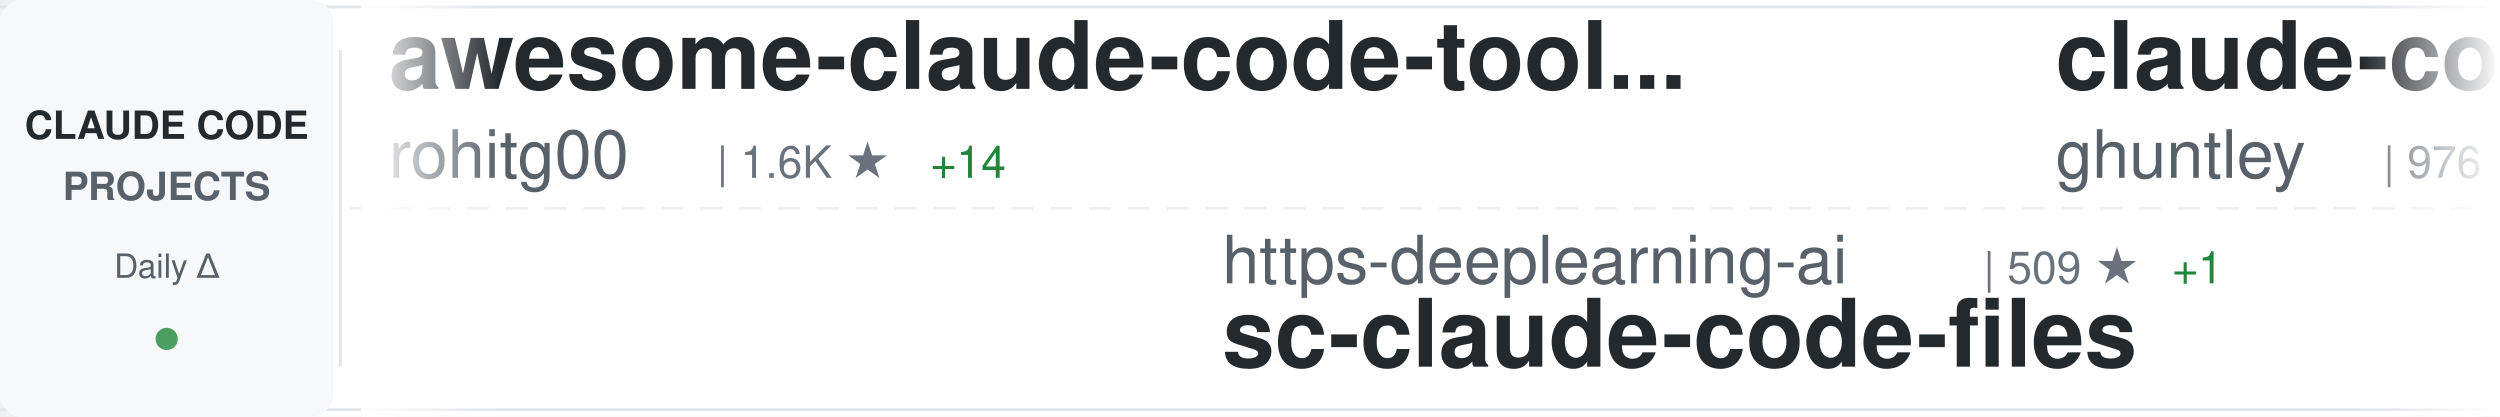
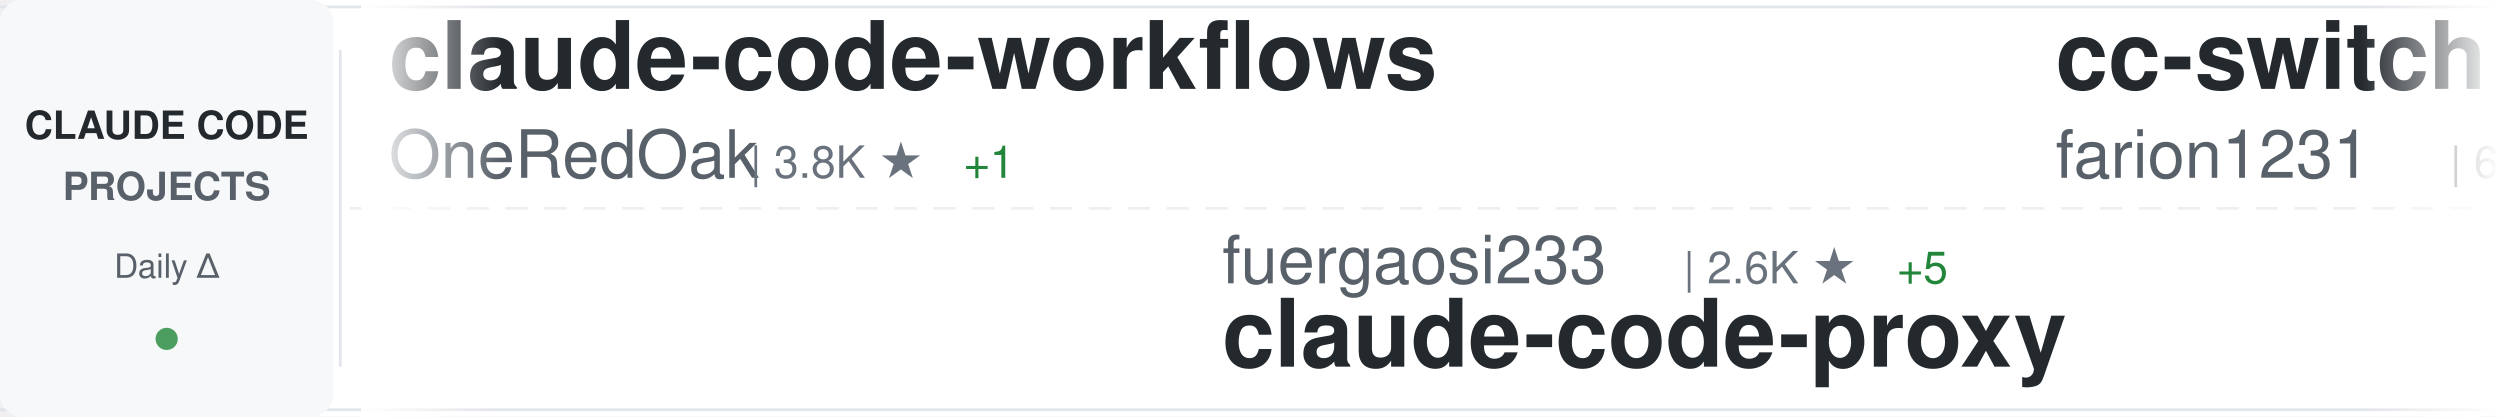
<svg xmlns="http://www.w3.org/2000/svg" width="900" height="150">
  <defs>
    <linearGradient id="awesomeLeftFade" x1="0%" y1="0%" x2="100%" y2="0%">
      <stop offset="0%" style="stop-color:#ffffff;stop-opacity:1" />
      <stop offset="100%" style="stop-color:#ffffff;stop-opacity:0" />
    </linearGradient>
    <linearGradient id="awesomeRightFade" x1="0%" y1="0%" x2="100%" y2="0%">
      <stop offset="0%" style="stop-color:#ffffff;stop-opacity:0" />
      <stop offset="100%" style="stop-color:#ffffff;stop-opacity:1" />
    </linearGradient>
  </defs>
  <rect width="900" height="150" fill="#ffffff" rx="8" />
  <rect x="0" y="2" width="900" height="1" fill="#e1e4e8" />
  <rect x="0" y="147" width="900" height="1" fill="#e1e4e8" />
  <line x1="0" y1="75" x2="900" y2="75" stroke="#e1e4e8" stroke-width="1" stroke-dasharray="8 6" opacity="0.6" />
  <rect x="0" y="0" width="120" height="150" fill="#f6f8fa" rx="8" />
  <text x="60" y="50" font-family="-apple-system, BlinkMacSystemFont, 'Segoe UI', Helvetica, Arial, sans-serif" font-size="14" font-weight="600" fill="#24292e" text-anchor="middle">CLAUDE CODE</text>
  <text x="60" y="72" font-family="-apple-system, BlinkMacSystemFont, 'Segoe UI', Helvetica, Arial, sans-serif" font-size="14" font-weight="600" fill="#586069" text-anchor="middle">PROJECTS</text>
  <text x="60" y="100" font-family="-apple-system, BlinkMacSystemFont, 'Segoe UI', Helvetica, Arial, sans-serif" font-size="12" font-weight="500" fill="#586069" text-anchor="middle">Daily Δ</text>
  <circle cx="60" cy="122" r="4" fill="#22863a" opacity="0.8" />
  <rect x="122" y="18" width="1" height="114" fill="#e1e4e8" />
  <clipPath id="awesomeTickerClip">
    <rect x="130" y="0" width="770" height="150" />
  </clipPath>
  <g clip-path="url(#awesomeTickerClip)">
    <g id="awesomeTickerItems">
      <animateTransform attributeName="transform" attributeType="XML" type="translate" from="0 0" to="-3000 0" dur="54s" repeatCount="indefinite" />
      <g transform="translate(0, 0)">
-         <text x="140" y="32" font-family="-apple-system, BlinkMacSystemFont, 'Segoe UI', Helvetica, Arial, sans-serif" font-size="34" font-weight="600" fill="#24292e">awesome-claude-code-tool...</text>
-         <text x="140" y="64" font-family="-apple-system, BlinkMacSystemFont, 'Segoe UI', Helvetica, Arial, sans-serif" font-size="24" font-weight="400" fill="#586069">rohitg00</text>
-         <text x="258" y="64" font-family="-apple-system, BlinkMacSystemFont, 'Segoe UI', Helvetica, Arial, sans-serif" font-size="16" font-weight="500" fill="#6a737d">| 1.6K ★</text>
-         <text x="335" y="64" font-family="-apple-system, BlinkMacSystemFont, 'Segoe UI', Helvetica, Arial, sans-serif" font-size="16" font-weight="500" fill="#22863a"> +14</text>
+         <text x="140" y="32" font-family="-apple-system, BlinkMacSystemFont, 'Segoe UI', Helvetica, Arial, sans-serif" font-size="34" font-weight="600" fill="#24292e">claude-code-workflows</text>
+         <text x="140" y="64" font-family="-apple-system, BlinkMacSystemFont, 'Segoe UI', Helvetica, Arial, sans-serif" font-size="24" font-weight="400" fill="#586069">OneRedOak</text>
+         <text x="270" y="64" font-family="-apple-system, BlinkMacSystemFont, 'Segoe UI', Helvetica, Arial, sans-serif" font-size="16" font-weight="500" fill="#6a737d">| 3.8K ★</text>
+         <text x="347" y="64" font-family="-apple-system, BlinkMacSystemFont, 'Segoe UI', Helvetica, Arial, sans-serif" font-size="16" font-weight="500" fill="#22863a"> +1</text>
      </g>
      <g transform="translate(300, 0)">
-         <text x="140" y="102" font-family="-apple-system, BlinkMacSystemFont, 'Segoe UI', Helvetica, Arial, sans-serif" font-size="24" font-weight="400" fill="#586069">https-deeplearning-ai</text>
-         <text x="414" y="102" font-family="-apple-system, BlinkMacSystemFont, 'Segoe UI', Helvetica, Arial, sans-serif" font-size="16" font-weight="500" fill="#6a737d">| 509 ★</text>
-         <text x="482" y="102" font-family="-apple-system, BlinkMacSystemFont, 'Segoe UI', Helvetica, Arial, sans-serif" font-size="16" font-weight="500" fill="#22863a"> +1</text>
-         <text x="140" y="132" font-family="-apple-system, BlinkMacSystemFont, 'Segoe UI', Helvetica, Arial, sans-serif" font-size="34" font-weight="600" fill="#24292e">sc-claude-code-files</text>
+         <text x="140" y="102" font-family="-apple-system, BlinkMacSystemFont, 'Segoe UI', Helvetica, Arial, sans-serif" font-size="24" font-weight="400" fill="#586069">fuergaosi233</text>
+         <text x="306" y="102" font-family="-apple-system, BlinkMacSystemFont, 'Segoe UI', Helvetica, Arial, sans-serif" font-size="16" font-weight="500" fill="#6a737d">| 2.6K ★</text>
+         <text x="383" y="102" font-family="-apple-system, BlinkMacSystemFont, 'Segoe UI', Helvetica, Arial, sans-serif" font-size="16" font-weight="500" fill="#22863a"> +5</text>
+         <text x="140" y="132" font-family="-apple-system, BlinkMacSystemFont, 'Segoe UI', Helvetica, Arial, sans-serif" font-size="34" font-weight="600" fill="#24292e">claude-code-proxy</text>
      </g>
      <g transform="translate(600, 0)">
-         <text x="140" y="32" font-family="-apple-system, BlinkMacSystemFont, 'Segoe UI', Helvetica, Arial, sans-serif" font-size="34" font-weight="600" fill="#24292e">claude-code-source-code-...</text>
-         <text x="140" y="64" font-family="-apple-system, BlinkMacSystemFont, 'Segoe UI', Helvetica, Arial, sans-serif" font-size="24" font-weight="400" fill="#586069">ghuntley</text>
-         <text x="258" y="64" font-family="-apple-system, BlinkMacSystemFont, 'Segoe UI', Helvetica, Arial, sans-serif" font-size="16" font-weight="500" fill="#6a737d">| 976 ★</text>
-         <text x="326" y="64" font-family="-apple-system, BlinkMacSystemFont, 'Segoe UI', Helvetica, Arial, sans-serif" font-size="16" font-weight="500" fill="#22863a"> +1</text>
+         <text x="140" y="32" font-family="-apple-system, BlinkMacSystemFont, 'Segoe UI', Helvetica, Arial, sans-serif" font-size="34" font-weight="600" fill="#24292e">cc-switch</text>
+         <text x="140" y="64" font-family="-apple-system, BlinkMacSystemFont, 'Segoe UI', Helvetica, Arial, sans-serif" font-size="24" font-weight="400" fill="#586069">farion1231</text>
+         <text x="282" y="64" font-family="-apple-system, BlinkMacSystemFont, 'Segoe UI', Helvetica, Arial, sans-serif" font-size="16" font-weight="500" fill="#6a737d">| 67.2K ★</text>
+         <text x="368" y="64" font-family="-apple-system, BlinkMacSystemFont, 'Segoe UI', Helvetica, Arial, sans-serif" font-size="16" font-weight="500" fill="#22863a"> +1.3K</text>
      </g>
      <g transform="translate(900, 0)">
-         <text x="140" y="102" font-family="-apple-system, BlinkMacSystemFont, 'Segoe UI', Helvetica, Arial, sans-serif" font-size="24" font-weight="400" fill="#586069">1rgs</text>
-         <text x="210" y="102" font-family="-apple-system, BlinkMacSystemFont, 'Segoe UI', Helvetica, Arial, sans-serif" font-size="16" font-weight="500" fill="#6a737d">| 3.6K ★</text>
+         <text x="140" y="102" font-family="-apple-system, BlinkMacSystemFont, 'Segoe UI', Helvetica, Arial, sans-serif" font-size="24" font-weight="400" fill="#586069">kodu-ai</text>
+         <text x="246" y="102" font-family="-apple-system, BlinkMacSystemFont, 'Segoe UI', Helvetica, Arial, sans-serif" font-size="16" font-weight="500" fill="#6a737d">| 5.3K ★</text>
+         <text x="140" y="132" font-family="-apple-system, BlinkMacSystemFont, 'Segoe UI', Helvetica, Arial, sans-serif" font-size="34" font-weight="600" fill="#24292e">claude-coder</text>
+       </g>
+       <g transform="translate(1200, 0)">
+         <text x="140" y="32" font-family="-apple-system, BlinkMacSystemFont, 'Segoe UI', Helvetica, Arial, sans-serif" font-size="34" font-weight="600" fill="#24292e">nanoclaw</text>
+         <text x="140" y="64" font-family="-apple-system, BlinkMacSystemFont, 'Segoe UI', Helvetica, Arial, sans-serif" font-size="24" font-weight="400" fill="#586069">nanocoai</text>
+         <text x="258" y="64" font-family="-apple-system, BlinkMacSystemFont, 'Segoe UI', Helvetica, Arial, sans-serif" font-size="16" font-weight="500" fill="#6a737d">| 28.8K ★</text>
+         <text x="344" y="64" font-family="-apple-system, BlinkMacSystemFont, 'Segoe UI', Helvetica, Arial, sans-serif" font-size="16" font-weight="500" fill="#22863a"> +43</text>
+       </g>
+       <g transform="translate(1500, 0)">
+         <text x="140" y="102" font-family="-apple-system, BlinkMacSystemFont, 'Segoe UI', Helvetica, Arial, sans-serif" font-size="24" font-weight="400" fill="#586069">lst97</text>
+         <text x="222" y="102" font-family="-apple-system, BlinkMacSystemFont, 'Segoe UI', Helvetica, Arial, sans-serif" font-size="16" font-weight="500" fill="#6a737d">| 1.6K ★</text>
+         <text x="140" y="132" font-family="-apple-system, BlinkMacSystemFont, 'Segoe UI', Helvetica, Arial, sans-serif" font-size="34" font-weight="600" fill="#24292e">claude-code-sub-agents</text>
+       </g>
+       <g transform="translate(1800, 0)">
+         <text x="140" y="32" font-family="-apple-system, BlinkMacSystemFont, 'Segoe UI', Helvetica, Arial, sans-serif" font-size="34" font-weight="600" fill="#24292e">claude-code-rust</text>
+         <text x="140" y="64" font-family="-apple-system, BlinkMacSystemFont, 'Segoe UI', Helvetica, Arial, sans-serif" font-size="24" font-weight="400" fill="#586069">lorryjovens-hub</text>
+         <text x="342" y="64" font-family="-apple-system, BlinkMacSystemFont, 'Segoe UI', Helvetica, Arial, sans-serif" font-size="16" font-weight="500" fill="#6a737d">| 1.6K ★</text>
+         <text x="419" y="64" font-family="-apple-system, BlinkMacSystemFont, 'Segoe UI', Helvetica, Arial, sans-serif" font-size="16" font-weight="500" fill="#22863a"> +6</text>
+       </g>
+       <g transform="translate(2100, 0)">
+         <text x="140" y="102" font-family="-apple-system, BlinkMacSystemFont, 'Segoe UI', Helvetica, Arial, sans-serif" font-size="24" font-weight="400" fill="#586069">fazxes</text>
+         <text x="234" y="102" font-family="-apple-system, BlinkMacSystemFont, 'Segoe UI', Helvetica, Arial, sans-serif" font-size="16" font-weight="500" fill="#6a737d">| 215 ★</text>
+         <text x="140" y="132" font-family="-apple-system, BlinkMacSystemFont, 'Segoe UI', Helvetica, Arial, sans-serif" font-size="34" font-weight="600" fill="#24292e">Claude-code</text>
+       </g>
+       <g transform="translate(2400, 0)">
+         <text x="140" y="32" font-family="-apple-system, BlinkMacSystemFont, 'Segoe UI', Helvetica, Arial, sans-serif" font-size="34" font-weight="600" fill="#24292e">claude-code-settings</text>
+         <text x="140" y="64" font-family="-apple-system, BlinkMacSystemFont, 'Segoe UI', Helvetica, Arial, sans-serif" font-size="24" font-weight="400" fill="#586069">feiskyer</text>
+         <text x="258" y="64" font-family="-apple-system, BlinkMacSystemFont, 'Segoe UI', Helvetica, Arial, sans-serif" font-size="16" font-weight="500" fill="#6a737d">| 1.5K ★</text>
+         <text x="335" y="64" font-family="-apple-system, BlinkMacSystemFont, 'Segoe UI', Helvetica, Arial, sans-serif" font-size="16" font-weight="500" fill="#22863a"> +3</text>
+       </g>
+       <g transform="translate(2700, 0)">
+         <text x="140" y="102" font-family="-apple-system, BlinkMacSystemFont, 'Segoe UI', Helvetica, Arial, sans-serif" font-size="24" font-weight="400" fill="#586069">hangsman</text>
+         <text x="258" y="102" font-family="-apple-system, BlinkMacSystemFont, 'Segoe UI', Helvetica, Arial, sans-serif" font-size="16" font-weight="500" fill="#6a737d">| 774 ★</text>
+         <text x="326" y="102" font-family="-apple-system, BlinkMacSystemFont, 'Segoe UI', Helvetica, Arial, sans-serif" font-size="16" font-weight="500" fill="#22863a"> +3</text>
+         <text x="140" y="132" font-family="-apple-system, BlinkMacSystemFont, 'Segoe UI', Helvetica, Arial, sans-serif" font-size="34" font-weight="600" fill="#24292e">claude-code-source</text>
+       </g>
+       <g transform="translate(3000, 0)">
+         <text x="140" y="32" font-family="-apple-system, BlinkMacSystemFont, 'Segoe UI', Helvetica, Arial, sans-serif" font-size="34" font-weight="600" fill="#24292e">claude-code-workflows</text>
+         <text x="140" y="64" font-family="-apple-system, BlinkMacSystemFont, 'Segoe UI', Helvetica, Arial, sans-serif" font-size="24" font-weight="400" fill="#586069">OneRedOak</text>
+         <text x="270" y="64" font-family="-apple-system, BlinkMacSystemFont, 'Segoe UI', Helvetica, Arial, sans-serif" font-size="16" font-weight="500" fill="#6a737d">| 3.8K ★</text>
+         <text x="347" y="64" font-family="-apple-system, BlinkMacSystemFont, 'Segoe UI', Helvetica, Arial, sans-serif" font-size="16" font-weight="500" fill="#22863a"> +1</text>
+       </g>
+       <g transform="translate(3300, 0)">
+         <text x="140" y="102" font-family="-apple-system, BlinkMacSystemFont, 'Segoe UI', Helvetica, Arial, sans-serif" font-size="24" font-weight="400" fill="#586069">fuergaosi233</text>
+         <text x="306" y="102" font-family="-apple-system, BlinkMacSystemFont, 'Segoe UI', Helvetica, Arial, sans-serif" font-size="16" font-weight="500" fill="#6a737d">| 2.6K ★</text>
+         <text x="383" y="102" font-family="-apple-system, BlinkMacSystemFont, 'Segoe UI', Helvetica, Arial, sans-serif" font-size="16" font-weight="500" fill="#22863a"> +5</text>
        <text x="140" y="132" font-family="-apple-system, BlinkMacSystemFont, 'Segoe UI', Helvetica, Arial, sans-serif" font-size="34" font-weight="600" fill="#24292e">claude-code-proxy</text>
      </g>
-       <g transform="translate(1200, 0)">
-         <text x="140" y="32" font-family="-apple-system, BlinkMacSystemFont, 'Segoe UI', Helvetica, Arial, sans-serif" font-size="34" font-weight="600" fill="#24292e">everything-claude-code</text>
-         <text x="140" y="64" font-family="-apple-system, BlinkMacSystemFont, 'Segoe UI', Helvetica, Arial, sans-serif" font-size="24" font-weight="400" fill="#586069">affaan-m</text>
-         <text x="258" y="64" font-family="-apple-system, BlinkMacSystemFont, 'Segoe UI', Helvetica, Arial, sans-serif" font-size="16" font-weight="500" fill="#6a737d">| 179.4K ★</text>
-         <text x="353" y="64" font-family="-apple-system, BlinkMacSystemFont, 'Segoe UI', Helvetica, Arial, sans-serif" font-size="16" font-weight="500" fill="#22863a"> +1.5K</text>
-       </g>
-       <g transform="translate(1500, 0)">
-         <text x="140" y="102" font-family="-apple-system, BlinkMacSystemFont, 'Segoe UI', Helvetica, Arial, sans-serif" font-size="24" font-weight="400" fill="#586069">Cranot</text>
-         <text x="234" y="102" font-family="-apple-system, BlinkMacSystemFont, 'Segoe UI', Helvetica, Arial, sans-serif" font-size="16" font-weight="500" fill="#6a737d">| 2.7K ★</text>
-         <text x="311" y="102" font-family="-apple-system, BlinkMacSystemFont, 'Segoe UI', Helvetica, Arial, sans-serif" font-size="16" font-weight="500" fill="#22863a"> +4</text>
-         <text x="140" y="132" font-family="-apple-system, BlinkMacSystemFont, 'Segoe UI', Helvetica, Arial, sans-serif" font-size="34" font-weight="600" fill="#24292e">claude-code-guide</text>
-       </g>
-       <g transform="translate(1800, 0)">
-         <text x="140" y="32" font-family="-apple-system, BlinkMacSystemFont, 'Segoe UI', Helvetica, Arial, sans-serif" font-size="34" font-weight="600" fill="#24292e">claude-code-sourcemap</text>
-         <text x="140" y="64" font-family="-apple-system, BlinkMacSystemFont, 'Segoe UI', Helvetica, Arial, sans-serif" font-size="24" font-weight="400" fill="#586069">ChinaSiro</text>
-         <text x="270" y="64" font-family="-apple-system, BlinkMacSystemFont, 'Segoe UI', Helvetica, Arial, sans-serif" font-size="16" font-weight="500" fill="#6a737d">| 9.2K ★</text>
-         <text x="347" y="64" font-family="-apple-system, BlinkMacSystemFont, 'Segoe UI', Helvetica, Arial, sans-serif" font-size="16" font-weight="500" fill="#22863a"> +11</text>
-       </g>
-       <g transform="translate(2100, 0)">
-         <text x="140" y="102" font-family="-apple-system, BlinkMacSystemFont, 'Segoe UI', Helvetica, Arial, sans-serif" font-size="24" font-weight="400" fill="#586069">huangserva</text>
-         <text x="282" y="102" font-family="-apple-system, BlinkMacSystemFont, 'Segoe UI', Helvetica, Arial, sans-serif" font-size="16" font-weight="500" fill="#6a737d">| 579 ★</text>
-         <text x="350" y="102" font-family="-apple-system, BlinkMacSystemFont, 'Segoe UI', Helvetica, Arial, sans-serif" font-size="16" font-weight="500" fill="#22863a"> +2</text>
-         <text x="140" y="132" font-family="-apple-system, BlinkMacSystemFont, 'Segoe UI', Helvetica, Arial, sans-serif" font-size="34" font-weight="600" fill="#24292e">claude-code-cli</text>
-       </g>
-       <g transform="translate(2400, 0)">
-         <text x="140" y="32" font-family="-apple-system, BlinkMacSystemFont, 'Segoe UI', Helvetica, Arial, sans-serif" font-size="34" font-weight="600" fill="#24292e">claude-code-guide</text>
-         <text x="140" y="64" font-family="-apple-system, BlinkMacSystemFont, 'Segoe UI', Helvetica, Arial, sans-serif" font-size="24" font-weight="400" fill="#586069">zebbern</text>
-         <text x="246" y="64" font-family="-apple-system, BlinkMacSystemFont, 'Segoe UI', Helvetica, Arial, sans-serif" font-size="16" font-weight="500" fill="#6a737d">| 4.1K ★</text>
-         <text x="323" y="64" font-family="-apple-system, BlinkMacSystemFont, 'Segoe UI', Helvetica, Arial, sans-serif" font-size="16" font-weight="500" fill="#22863a"> +10</text>
-       </g>
-       <g transform="translate(2700, 0)">
-         <text x="140" y="102" font-family="-apple-system, BlinkMacSystemFont, 'Segoe UI', Helvetica, Arial, sans-serif" font-size="24" font-weight="400" fill="#586069">darcyegb</text>
-         <text x="258" y="102" font-family="-apple-system, BlinkMacSystemFont, 'Segoe UI', Helvetica, Arial, sans-serif" font-size="16" font-weight="500" fill="#6a737d">| 691 ★</text>
-         <text x="326" y="102" font-family="-apple-system, BlinkMacSystemFont, 'Segoe UI', Helvetica, Arial, sans-serif" font-size="16" font-weight="500" fill="#22863a"> +3</text>
-         <text x="140" y="132" font-family="-apple-system, BlinkMacSystemFont, 'Segoe UI', Helvetica, Arial, sans-serif" font-size="34" font-weight="600" fill="#24292e">ClaudeCodeAgents</text>
-       </g>
-       <g transform="translate(3000, 0)">
-         <text x="140" y="32" font-family="-apple-system, BlinkMacSystemFont, 'Segoe UI', Helvetica, Arial, sans-serif" font-size="34" font-weight="600" fill="#24292e">awesome-claude-code-tool...</text>
-         <text x="140" y="64" font-family="-apple-system, BlinkMacSystemFont, 'Segoe UI', Helvetica, Arial, sans-serif" font-size="24" font-weight="400" fill="#586069">rohitg00</text>
-         <text x="258" y="64" font-family="-apple-system, BlinkMacSystemFont, 'Segoe UI', Helvetica, Arial, sans-serif" font-size="16" font-weight="500" fill="#6a737d">| 1.6K ★</text>
-         <text x="335" y="64" font-family="-apple-system, BlinkMacSystemFont, 'Segoe UI', Helvetica, Arial, sans-serif" font-size="16" font-weight="500" fill="#22863a"> +14</text>
-       </g>
-       <g transform="translate(3300, 0)">
-         <text x="140" y="102" font-family="-apple-system, BlinkMacSystemFont, 'Segoe UI', Helvetica, Arial, sans-serif" font-size="24" font-weight="400" fill="#586069">https-deeplearning-ai</text>
-         <text x="414" y="102" font-family="-apple-system, BlinkMacSystemFont, 'Segoe UI', Helvetica, Arial, sans-serif" font-size="16" font-weight="500" fill="#6a737d">| 509 ★</text>
-         <text x="482" y="102" font-family="-apple-system, BlinkMacSystemFont, 'Segoe UI', Helvetica, Arial, sans-serif" font-size="16" font-weight="500" fill="#22863a"> +1</text>
-         <text x="140" y="132" font-family="-apple-system, BlinkMacSystemFont, 'Segoe UI', Helvetica, Arial, sans-serif" font-size="34" font-weight="600" fill="#24292e">sc-claude-code-files</text>
-       </g>
      <g transform="translate(3600, 0)">
-         <text x="140" y="32" font-family="-apple-system, BlinkMacSystemFont, 'Segoe UI', Helvetica, Arial, sans-serif" font-size="34" font-weight="600" fill="#24292e">claude-code-source-code-...</text>
-         <text x="140" y="64" font-family="-apple-system, BlinkMacSystemFont, 'Segoe UI', Helvetica, Arial, sans-serif" font-size="24" font-weight="400" fill="#586069">ghuntley</text>
-         <text x="258" y="64" font-family="-apple-system, BlinkMacSystemFont, 'Segoe UI', Helvetica, Arial, sans-serif" font-size="16" font-weight="500" fill="#6a737d">| 976 ★</text>
-         <text x="326" y="64" font-family="-apple-system, BlinkMacSystemFont, 'Segoe UI', Helvetica, Arial, sans-serif" font-size="16" font-weight="500" fill="#22863a"> +1</text>
+         <text x="140" y="32" font-family="-apple-system, BlinkMacSystemFont, 'Segoe UI', Helvetica, Arial, sans-serif" font-size="34" font-weight="600" fill="#24292e">cc-switch</text>
+         <text x="140" y="64" font-family="-apple-system, BlinkMacSystemFont, 'Segoe UI', Helvetica, Arial, sans-serif" font-size="24" font-weight="400" fill="#586069">farion1231</text>
+         <text x="282" y="64" font-family="-apple-system, BlinkMacSystemFont, 'Segoe UI', Helvetica, Arial, sans-serif" font-size="16" font-weight="500" fill="#6a737d">| 67.2K ★</text>
+         <text x="368" y="64" font-family="-apple-system, BlinkMacSystemFont, 'Segoe UI', Helvetica, Arial, sans-serif" font-size="16" font-weight="500" fill="#22863a"> +1.3K</text>
      </g>
      <g transform="translate(3900, 0)">
-         <text x="140" y="102" font-family="-apple-system, BlinkMacSystemFont, 'Segoe UI', Helvetica, Arial, sans-serif" font-size="24" font-weight="400" fill="#586069">1rgs</text>
-         <text x="210" y="102" font-family="-apple-system, BlinkMacSystemFont, 'Segoe UI', Helvetica, Arial, sans-serif" font-size="16" font-weight="500" fill="#6a737d">| 3.6K ★</text>
-         <text x="140" y="132" font-family="-apple-system, BlinkMacSystemFont, 'Segoe UI', Helvetica, Arial, sans-serif" font-size="34" font-weight="600" fill="#24292e">claude-code-proxy</text>
+         <text x="140" y="102" font-family="-apple-system, BlinkMacSystemFont, 'Segoe UI', Helvetica, Arial, sans-serif" font-size="24" font-weight="400" fill="#586069">kodu-ai</text>
+         <text x="246" y="102" font-family="-apple-system, BlinkMacSystemFont, 'Segoe UI', Helvetica, Arial, sans-serif" font-size="16" font-weight="500" fill="#6a737d">| 5.3K ★</text>
+         <text x="140" y="132" font-family="-apple-system, BlinkMacSystemFont, 'Segoe UI', Helvetica, Arial, sans-serif" font-size="34" font-weight="600" fill="#24292e">claude-coder</text>
      </g>
    </g>
  </g>
  <rect x="130" y="0" width="50" height="150" fill="url(#awesomeLeftFade)" />
  <rect x="850" y="0" width="50" height="150" fill="url(#awesomeRightFade)" />
</svg>
